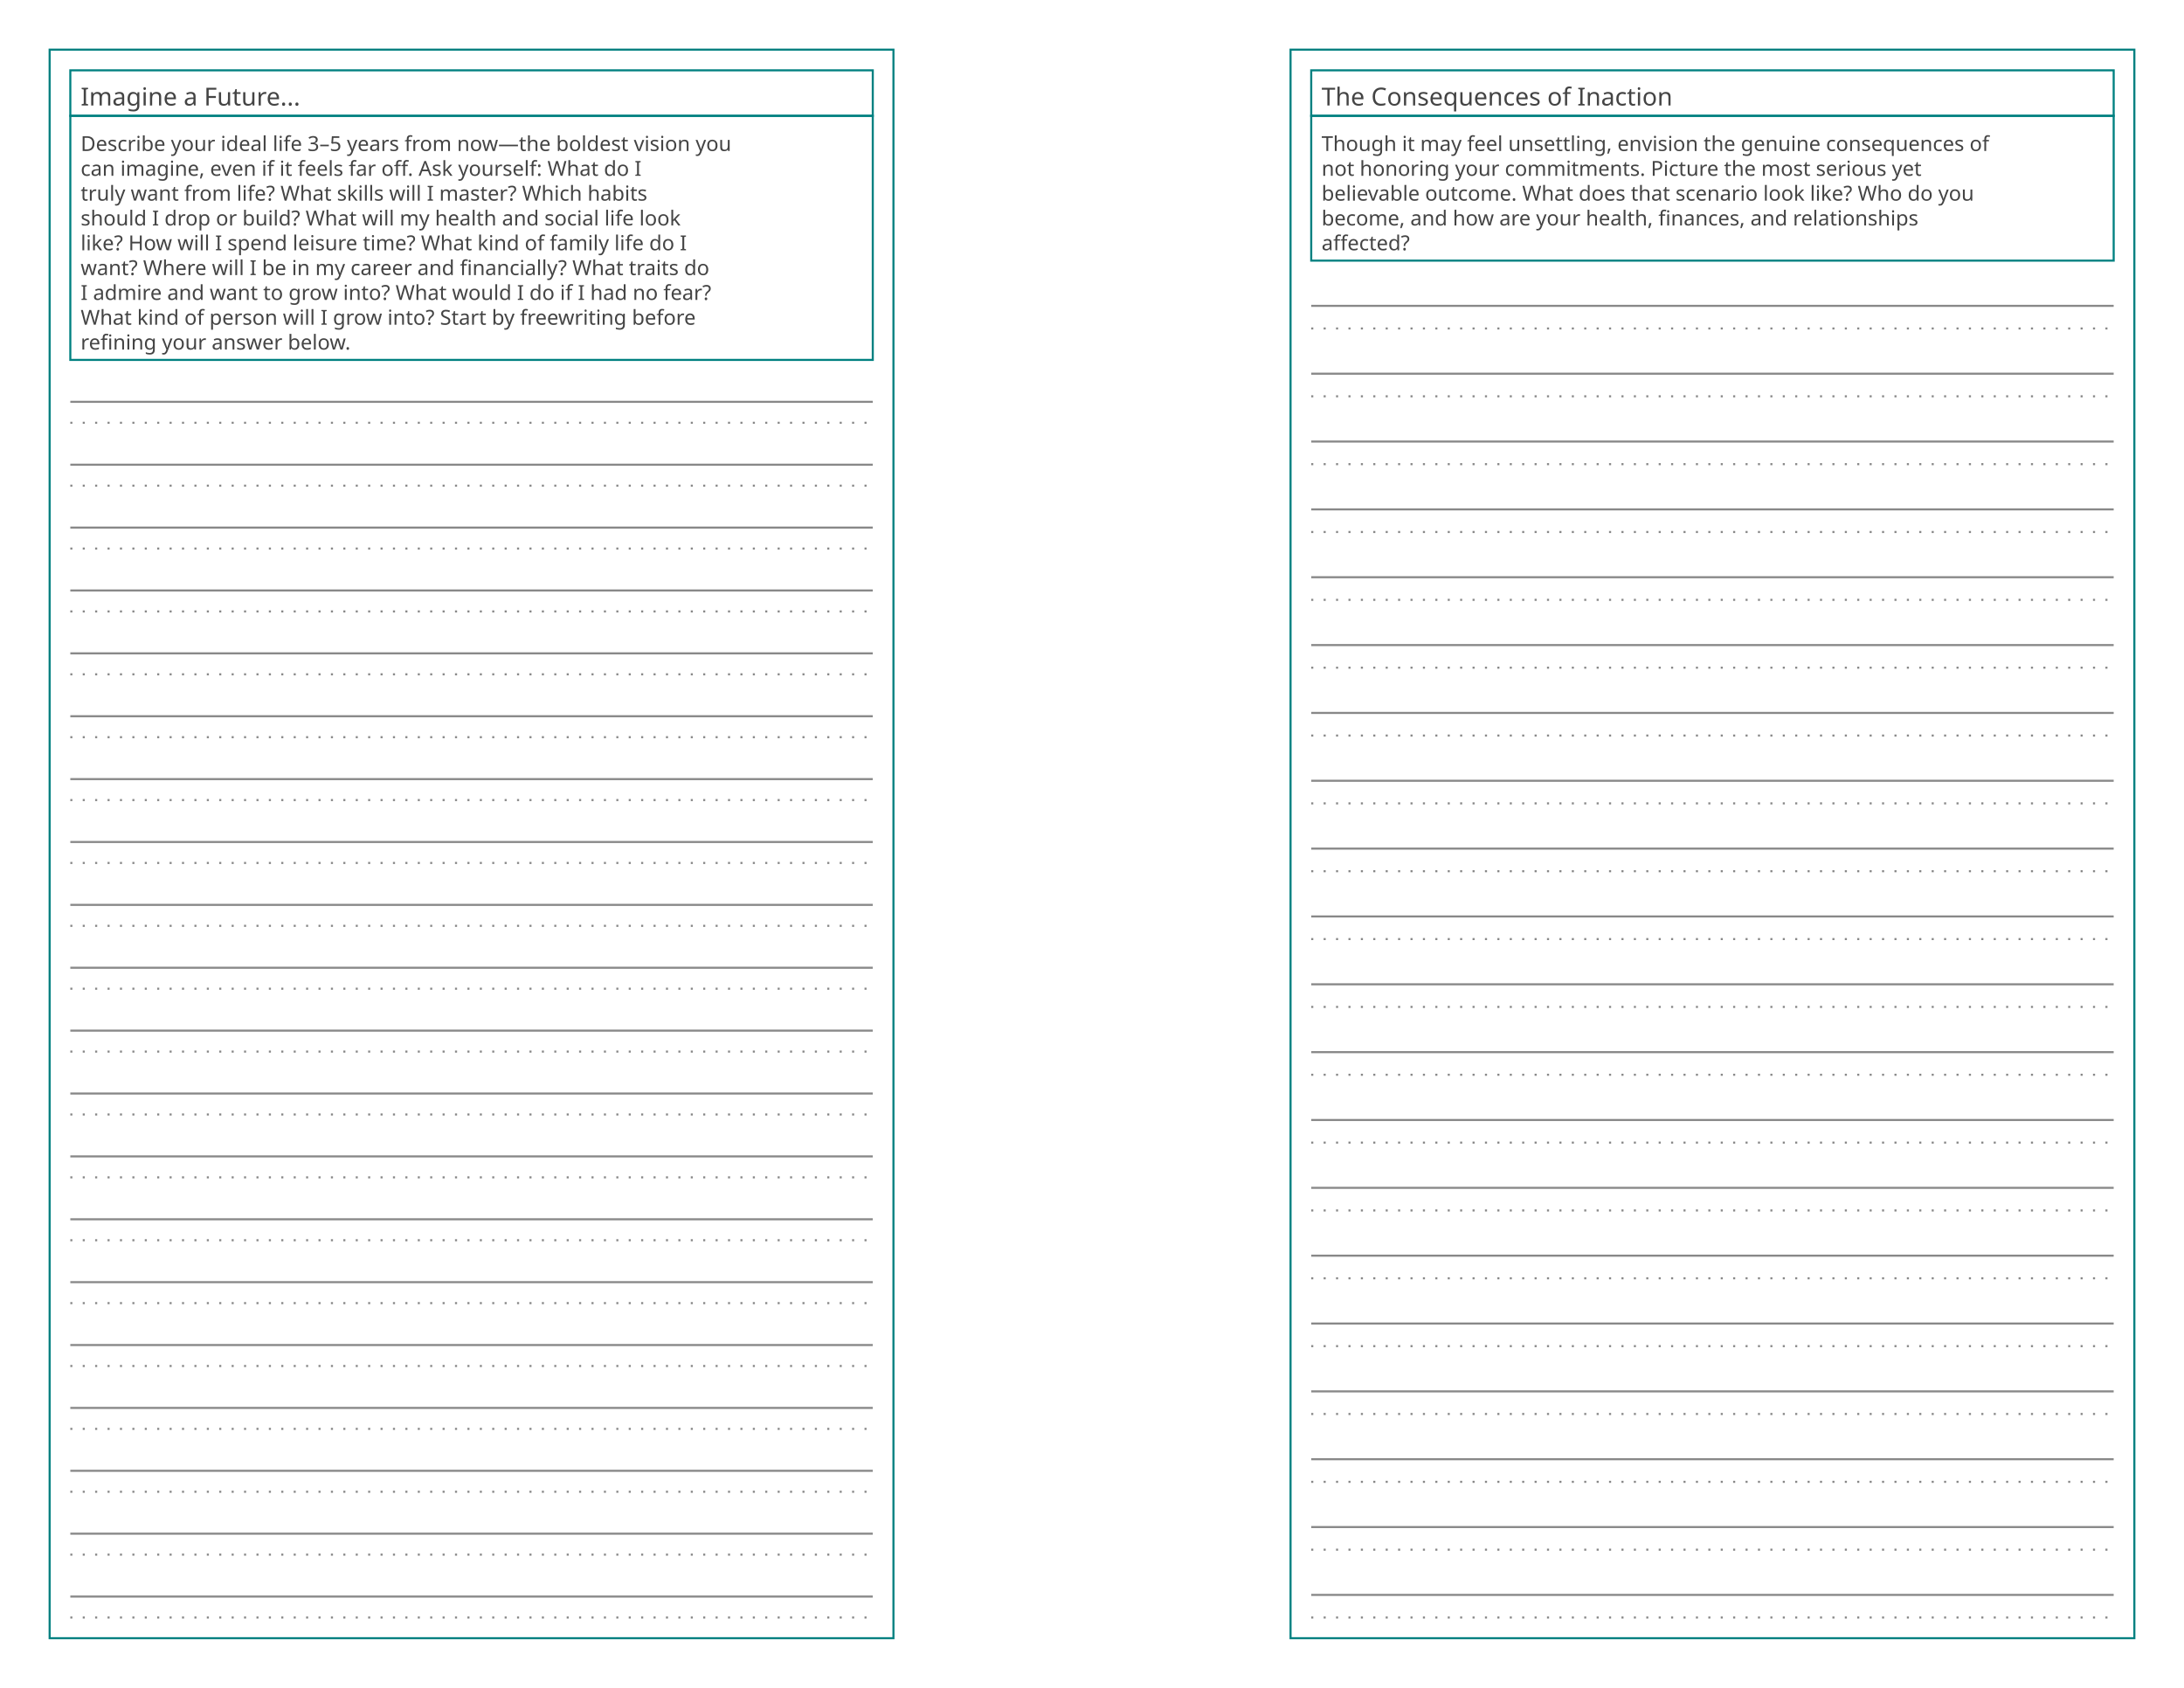
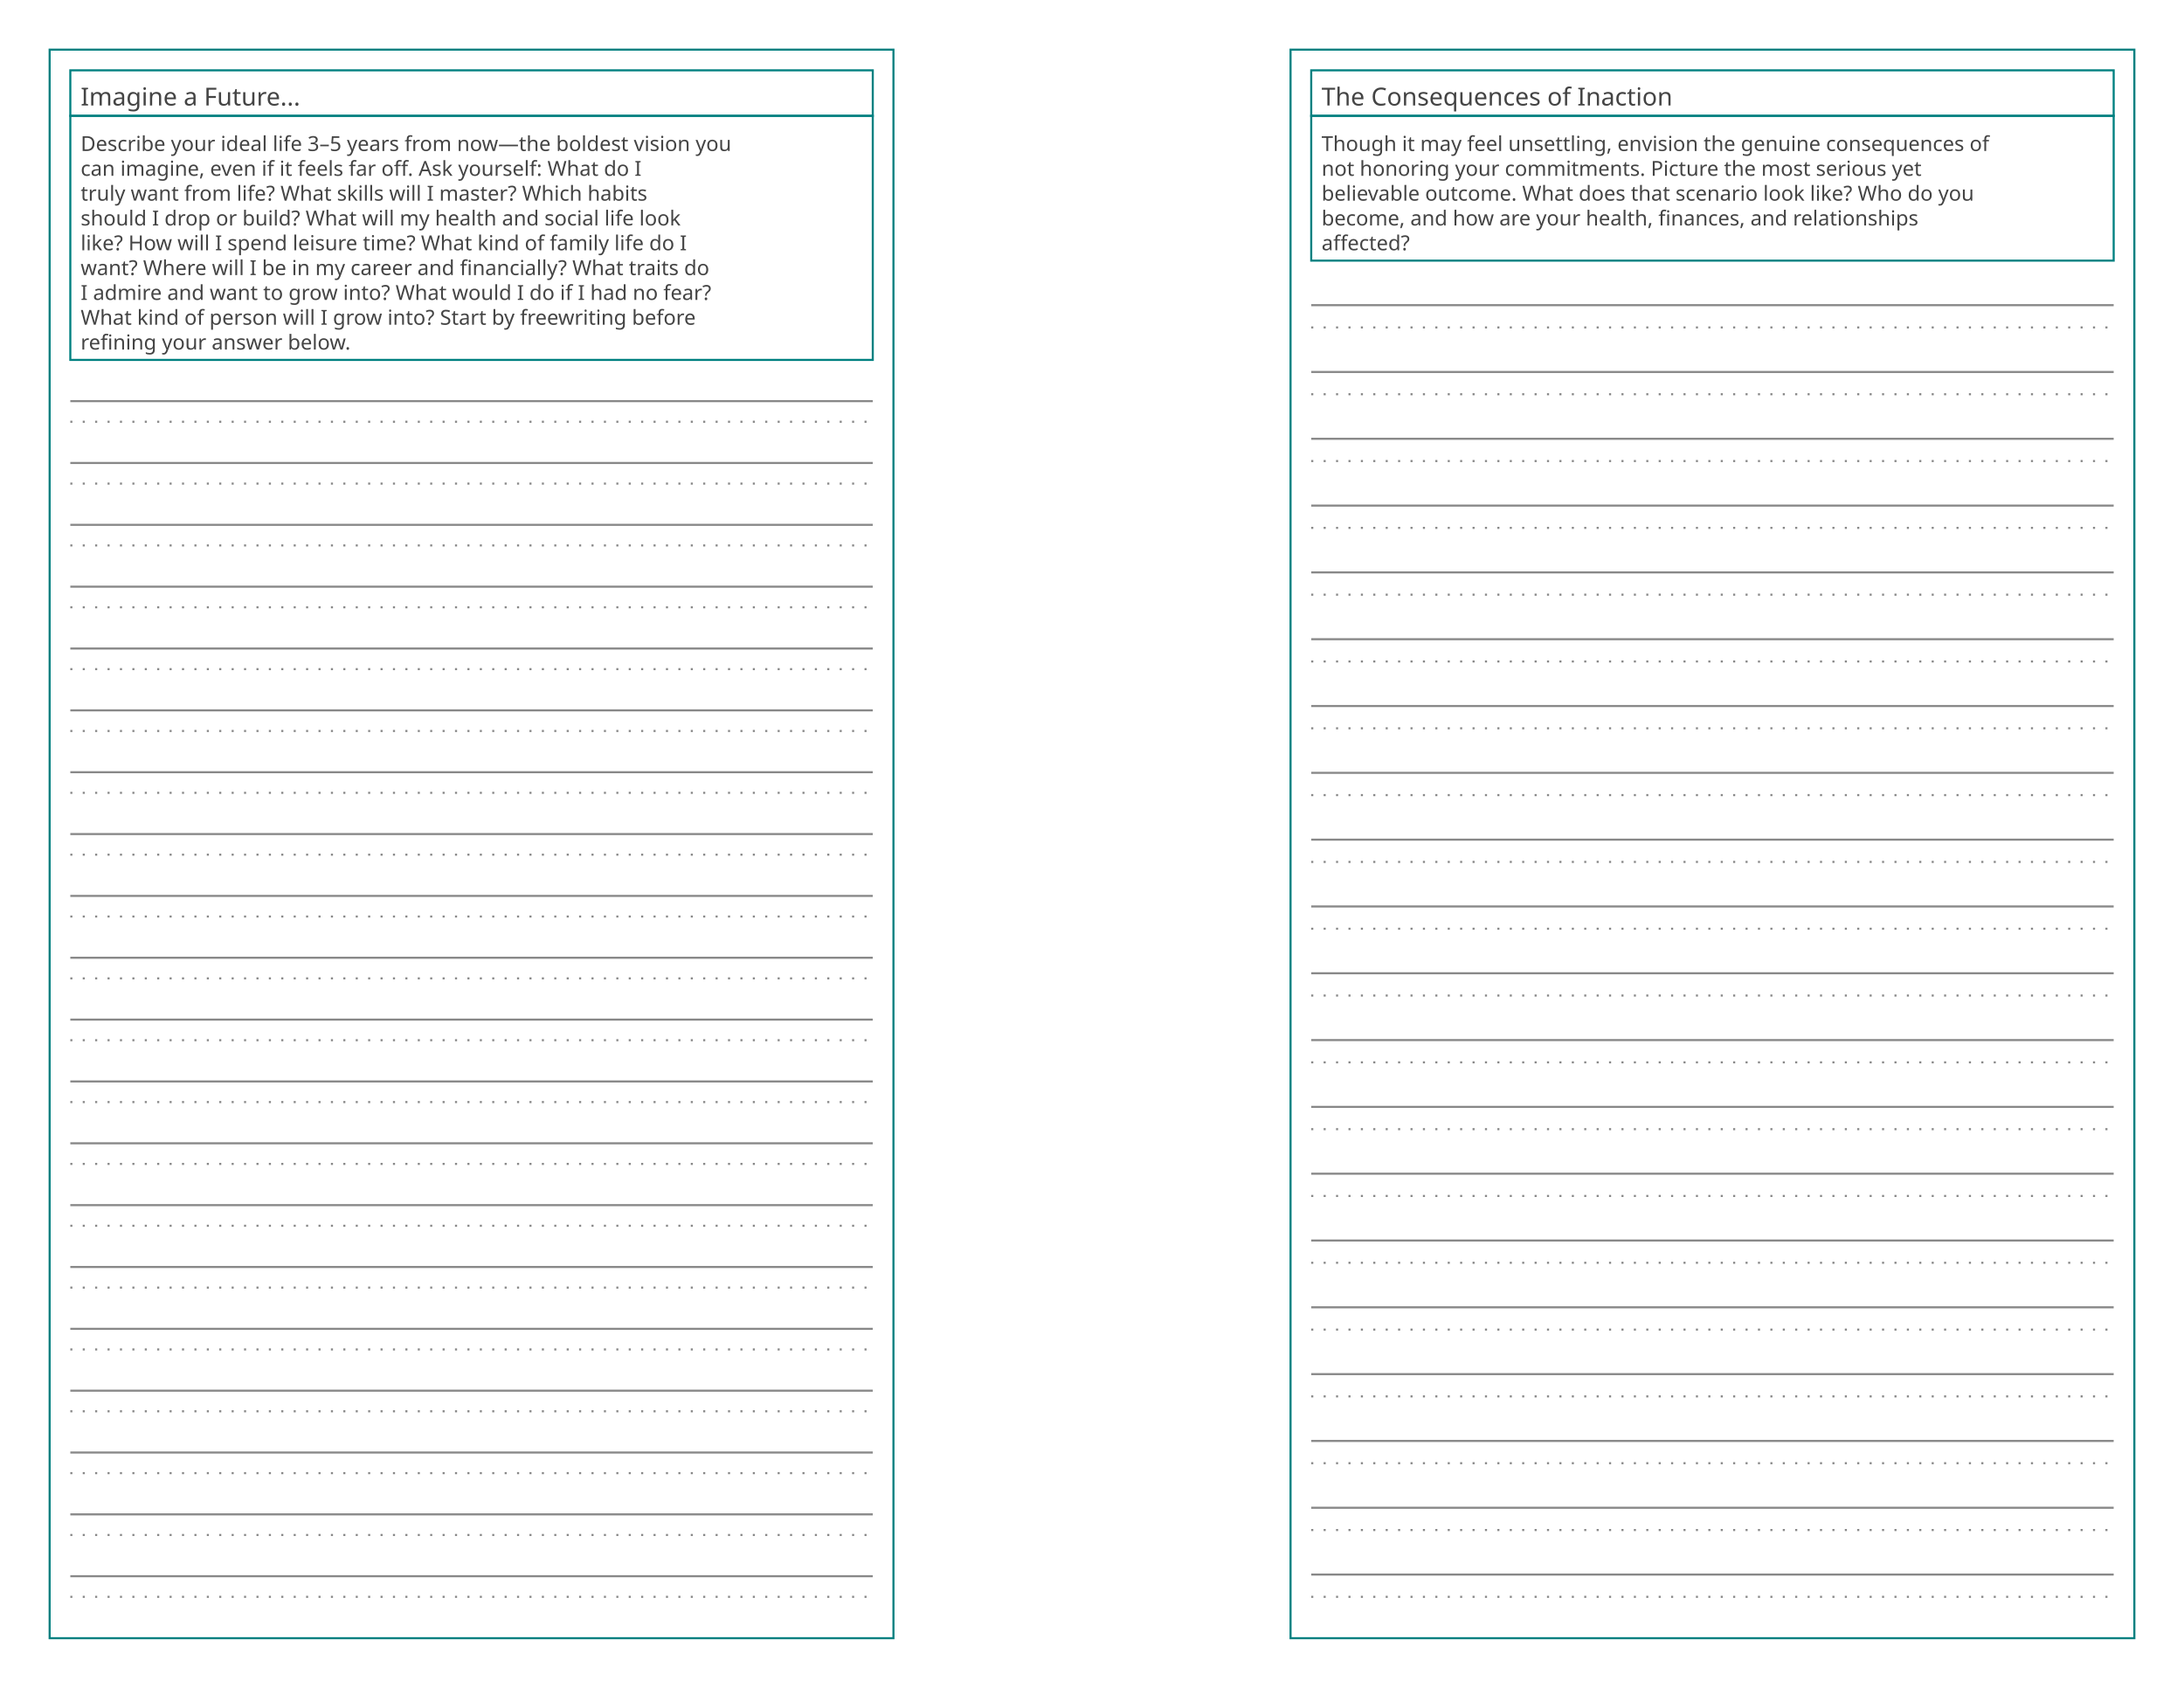
<svg xmlns="http://www.w3.org/2000/svg" baseProfile="tiny" height="8.5in" version="1.2" width="11in">
  <defs />
  <g transform="translate(24.0, 24.0)">
    <rect fill="none" height="768.0" stroke="#008080" width="408.0" x="0" y="0" />
    <g transform="translate(10, 10)">
      <rect fill="none" height="22" stroke="#008080" stroke-width="1" width="388.0" x="0" y="0" />
      <text alignment-baseline="text-after-edge" fill="#444444" font-family="Trebuchet MS" font-size="12" text-anchor="start" transform="translate(5,17)">Imagine a Future...</text>
    </g>
    <g transform="translate(10, 32)">
      <g transform="translate(0,0)">
        <rect fill="none" height="118.0" stroke="#008080" stroke-width="1" width="388.0" x="0" y="0" />
        <text alignment-baseline="text-after-edge" fill="#444444" font-family="Ubuntu Mono" font-size="10" text-anchor="start" transform="translate(5,17.0)">Describe your ideal life 3–5 years from now—the boldest vision you</text>
        <text alignment-baseline="text-after-edge" fill="#444444" font-family="Ubuntu Mono" font-size="10" text-anchor="start" transform="translate(5,29.0)">can imagine, even if it feels far off. Ask yourself: What do I</text>
        <text alignment-baseline="text-after-edge" fill="#444444" font-family="Ubuntu Mono" font-size="10" text-anchor="start" transform="translate(5,41.0)">truly want from life? What skills will I master? Which habits</text>
        <text alignment-baseline="text-after-edge" fill="#444444" font-family="Ubuntu Mono" font-size="10" text-anchor="start" transform="translate(5,53.0)">should I drop or build? What will my health and social life look</text>
        <text alignment-baseline="text-after-edge" fill="#444444" font-family="Ubuntu Mono" font-size="10" text-anchor="start" transform="translate(5,65.0)">like? How will I spend leisure time? What kind of family life do I</text>
        <text alignment-baseline="text-after-edge" fill="#444444" font-family="Ubuntu Mono" font-size="10" text-anchor="start" transform="translate(5,77.0)">want? Where will I be in my career and financially? What traits do</text>
        <text alignment-baseline="text-after-edge" fill="#444444" font-family="Ubuntu Mono" font-size="10" text-anchor="start" transform="translate(5,89.0)">I admire and want to grow into? What would I do if I had no fear?</text>
        <text alignment-baseline="text-after-edge" fill="#444444" font-family="Ubuntu Mono" font-size="10" text-anchor="start" transform="translate(5,101.0)">What kind of person will I grow into? Start by freewriting before</text>
        <text alignment-baseline="text-after-edge" fill="#444444" font-family="Ubuntu Mono" font-size="10" text-anchor="start" transform="translate(5,113.0)">refining your answer below.</text>
      </g>
      <g transform="translate(0,118.0)">
        <g>
-           <line stroke="#888888" stroke-dasharray="1,5" stroke-width="1" transform="translate(0,30.4)" x1="0" x2="388.0" y1="0" y2="0" />
-           <line stroke="#888888" stroke-dasharray="1,5" stroke-width="1" transform="translate(0,60.8)" x1="0" x2="388.0" y1="0" y2="0" />
-           <line stroke="#888888" stroke-dasharray="1,5" stroke-width="1" transform="translate(0,91.2)" x1="0" x2="388.0" y1="0" y2="0" />
-           <line stroke="#888888" stroke-dasharray="1,5" stroke-width="1" transform="translate(0,121.6)" x1="0" x2="388.0" y1="0" y2="0" />
-           <line stroke="#888888" stroke-dasharray="1,5" stroke-width="1" transform="translate(0,152.0)" x1="0" x2="388.0" y1="0" y2="0" />
-           <line stroke="#888888" stroke-dasharray="1,5" stroke-width="1" transform="translate(0,182.4)" x1="0" x2="388.0" y1="0" y2="0" />
-           <line stroke="#888888" stroke-dasharray="1,5" stroke-width="1" transform="translate(0,212.8)" x1="0" x2="388.0" y1="0" y2="0" />
-           <line stroke="#888888" stroke-dasharray="1,5" stroke-width="1" transform="translate(0,243.2)" x1="0" x2="388.0" y1="0" y2="0" />
-           <line stroke="#888888" stroke-dasharray="1,5" stroke-width="1" transform="translate(0,273.6)" x1="0" x2="388.0" y1="0" y2="0" />
-           <line stroke="#888888" stroke-dasharray="1,5" stroke-width="1" transform="translate(0,304.0)" x1="0" x2="388.0" y1="0" y2="0" />
-           <line stroke="#888888" stroke-dasharray="1,5" stroke-width="1" transform="translate(0,334.4)" x1="0" x2="388.0" y1="0" y2="0" />
-           <line stroke="#888888" stroke-dasharray="1,5" stroke-width="1" transform="translate(0,364.8)" x1="0" x2="388.0" y1="0" y2="0" />
-           <line stroke="#888888" stroke-dasharray="1,5" stroke-width="1" transform="translate(0,395.2)" x1="0" x2="388.0" y1="0" y2="0" />
-           <line stroke="#888888" stroke-dasharray="1,5" stroke-width="1" transform="translate(0,425.6)" x1="0" x2="388.0" y1="0" y2="0" />
-           <line stroke="#888888" stroke-dasharray="1,5" stroke-width="1" transform="translate(0,456)" x1="0" x2="388.0" y1="0" y2="0" />
-           <line stroke="#888888" stroke-dasharray="1,5" stroke-width="1" transform="translate(0,486.4)" x1="0" x2="388.0" y1="0" y2="0" />
-           <line stroke="#888888" stroke-dasharray="1,5" stroke-width="1" transform="translate(0,516.8)" x1="0" x2="388.0" y1="0" y2="0" />
-           <line stroke="#888888" stroke-dasharray="1,5" stroke-width="1" transform="translate(0,547.2)" x1="0" x2="388.0" y1="0" y2="0" />
-           <line stroke="#888888" stroke-dasharray="1,5" stroke-width="1" transform="translate(0,577.6)" x1="0" x2="388.0" y1="0" y2="0" />
-           <line stroke="#888888" stroke-dasharray="1,5" stroke-width="1" transform="translate(0,608)" x1="0" x2="388.0" y1="0" y2="0" />
+           <line stroke="#888888" stroke-dasharray="1,5" stroke-width="1" transform="translate(0,29.9)" x1="0" x2="388.0" y1="0" y2="0" />
+           <line stroke="#888888" stroke-dasharray="1,5" stroke-width="1" transform="translate(0,59.8)" x1="0" x2="388.0" y1="0" y2="0" />
+           <line stroke="#888888" stroke-dasharray="1,5" stroke-width="1" transform="translate(0,89.7)" x1="0" x2="388.0" y1="0" y2="0" />
+           <line stroke="#888888" stroke-dasharray="1,5" stroke-width="1" transform="translate(0,119.6)" x1="0" x2="388.0" y1="0" y2="0" />
+           <line stroke="#888888" stroke-dasharray="1,5" stroke-width="1" transform="translate(0,149.5)" x1="0" x2="388.0" y1="0" y2="0" />
+           <line stroke="#888888" stroke-dasharray="1,5" stroke-width="1" transform="translate(0,179.4)" x1="0" x2="388.0" y1="0" y2="0" />
+           <line stroke="#888888" stroke-dasharray="1,5" stroke-width="1" transform="translate(0,209.3)" x1="0" x2="388.0" y1="0" y2="0" />
+           <line stroke="#888888" stroke-dasharray="1,5" stroke-width="1" transform="translate(0,239.2)" x1="0" x2="388.0" y1="0" y2="0" />
+           <line stroke="#888888" stroke-dasharray="1,5" stroke-width="1" transform="translate(0,269.1)" x1="0" x2="388.0" y1="0" y2="0" />
+           <line stroke="#888888" stroke-dasharray="1,5" stroke-width="1" transform="translate(0,299.0)" x1="0" x2="388.0" y1="0" y2="0" />
+           <line stroke="#888888" stroke-dasharray="1,5" stroke-width="1" transform="translate(0,328.9)" x1="0" x2="388.0" y1="0" y2="0" />
+           <line stroke="#888888" stroke-dasharray="1,5" stroke-width="1" transform="translate(0,358.8)" x1="0" x2="388.0" y1="0" y2="0" />
+           <line stroke="#888888" stroke-dasharray="1,5" stroke-width="1" transform="translate(0,388.7)" x1="0" x2="388.0" y1="0" y2="0" />
+           <line stroke="#888888" stroke-dasharray="1,5" stroke-width="1" transform="translate(0,418.6)" x1="0" x2="388.0" y1="0" y2="0" />
+           <line stroke="#888888" stroke-dasharray="1,5" stroke-width="1" transform="translate(0,448.5)" x1="0" x2="388.0" y1="0" y2="0" />
+           <line stroke="#888888" stroke-dasharray="1,5" stroke-width="1" transform="translate(0,478.4)" x1="0" x2="388.0" y1="0" y2="0" />
+           <line stroke="#888888" stroke-dasharray="1,5" stroke-width="1" transform="translate(0,508.3)" x1="0" x2="388.0" y1="0" y2="0" />
+           <line stroke="#888888" stroke-dasharray="1,5" stroke-width="1" transform="translate(0,538.2)" x1="0" x2="388.0" y1="0" y2="0" />
+           <line stroke="#888888" stroke-dasharray="1,5" stroke-width="1" transform="translate(0,568.1)" x1="0" x2="388.0" y1="0" y2="0" />
+           <line stroke="#888888" stroke-dasharray="1,5" stroke-width="1" transform="translate(0,598)" x1="0" x2="388.0" y1="0" y2="0" />
        </g>
        <g>
-           <line stroke="#888888" stroke-dasharray="1,0" stroke-width="1" transform="translate(0,20.26667)" x1="0" x2="388.0" y1="0" y2="0" />
-           <line stroke="#888888" stroke-dasharray="1,0" stroke-width="1" transform="translate(0,50.66667)" x1="0" x2="388.0" y1="0" y2="0" />
-           <line stroke="#888888" stroke-dasharray="1,0" stroke-width="1" transform="translate(0,81.06667)" x1="0" x2="388.0" y1="0" y2="0" />
-           <line stroke="#888888" stroke-dasharray="1,0" stroke-width="1" transform="translate(0,111.4667)" x1="0" x2="388.0" y1="0" y2="0" />
-           <line stroke="#888888" stroke-dasharray="1,0" stroke-width="1" transform="translate(0,141.8667)" x1="0" x2="388.0" y1="0" y2="0" />
-           <line stroke="#888888" stroke-dasharray="1,0" stroke-width="1" transform="translate(0,172.2667)" x1="0" x2="388.0" y1="0" y2="0" />
-           <line stroke="#888888" stroke-dasharray="1,0" stroke-width="1" transform="translate(0,202.6667)" x1="0" x2="388.0" y1="0" y2="0" />
-           <line stroke="#888888" stroke-dasharray="1,0" stroke-width="1" transform="translate(0,233.0667)" x1="0" x2="388.0" y1="0" y2="0" />
-           <line stroke="#888888" stroke-dasharray="1,0" stroke-width="1" transform="translate(0,263.4667)" x1="0" x2="388.0" y1="0" y2="0" />
-           <line stroke="#888888" stroke-dasharray="1,0" stroke-width="1" transform="translate(0,293.8667)" x1="0" x2="388.0" y1="0" y2="0" />
-           <line stroke="#888888" stroke-dasharray="1,0" stroke-width="1" transform="translate(0,324.2667)" x1="0" x2="388.0" y1="0" y2="0" />
-           <line stroke="#888888" stroke-dasharray="1,0" stroke-width="1" transform="translate(0,354.6667)" x1="0" x2="388.0" y1="0" y2="0" />
-           <line stroke="#888888" stroke-dasharray="1,0" stroke-width="1" transform="translate(0,385.0667)" x1="0" x2="388.0" y1="0" y2="0" />
-           <line stroke="#888888" stroke-dasharray="1,0" stroke-width="1" transform="translate(0,415.4667)" x1="0" x2="388.0" y1="0" y2="0" />
-           <line stroke="#888888" stroke-dasharray="1,0" stroke-width="1" transform="translate(0,445.8667)" x1="0" x2="388.0" y1="0" y2="0" />
-           <line stroke="#888888" stroke-dasharray="1,0" stroke-width="1" transform="translate(0,476.2667)" x1="0" x2="388.0" y1="0" y2="0" />
-           <line stroke="#888888" stroke-dasharray="1,0" stroke-width="1" transform="translate(0,506.6667)" x1="0" x2="388.0" y1="0" y2="0" />
-           <line stroke="#888888" stroke-dasharray="1,0" stroke-width="1" transform="translate(0,537.0667)" x1="0" x2="388.0" y1="0" y2="0" />
-           <line stroke="#888888" stroke-dasharray="1,0" stroke-width="1" transform="translate(0,567.4667)" x1="0" x2="388.0" y1="0" y2="0" />
-           <line stroke="#888888" stroke-dasharray="1,0" stroke-width="1" transform="translate(0,597.8667)" x1="0" x2="388.0" y1="0" y2="0" />
+           <line stroke="#888888" stroke-dasharray="1,0" stroke-width="1" transform="translate(0,19.93333)" x1="0" x2="388.0" y1="0" y2="0" />
+           <line stroke="#888888" stroke-dasharray="1,0" stroke-width="1" transform="translate(0,49.83333)" x1="0" x2="388.0" y1="0" y2="0" />
+           <line stroke="#888888" stroke-dasharray="1,0" stroke-width="1" transform="translate(0,79.73333)" x1="0" x2="388.0" y1="0" y2="0" />
+           <line stroke="#888888" stroke-dasharray="1,0" stroke-width="1" transform="translate(0,109.6333)" x1="0" x2="388.0" y1="0" y2="0" />
+           <line stroke="#888888" stroke-dasharray="1,0" stroke-width="1" transform="translate(0,139.5333)" x1="0" x2="388.0" y1="0" y2="0" />
+           <line stroke="#888888" stroke-dasharray="1,0" stroke-width="1" transform="translate(0,169.4333)" x1="0" x2="388.0" y1="0" y2="0" />
+           <line stroke="#888888" stroke-dasharray="1,0" stroke-width="1" transform="translate(0,199.3333)" x1="0" x2="388.0" y1="0" y2="0" />
+           <line stroke="#888888" stroke-dasharray="1,0" stroke-width="1" transform="translate(0,229.2333)" x1="0" x2="388.0" y1="0" y2="0" />
+           <line stroke="#888888" stroke-dasharray="1,0" stroke-width="1" transform="translate(0,259.1333)" x1="0" x2="388.0" y1="0" y2="0" />
+           <line stroke="#888888" stroke-dasharray="1,0" stroke-width="1" transform="translate(0,289.0333)" x1="0" x2="388.0" y1="0" y2="0" />
+           <line stroke="#888888" stroke-dasharray="1,0" stroke-width="1" transform="translate(0,318.9333)" x1="0" x2="388.0" y1="0" y2="0" />
+           <line stroke="#888888" stroke-dasharray="1,0" stroke-width="1" transform="translate(0,348.8333)" x1="0" x2="388.0" y1="0" y2="0" />
+           <line stroke="#888888" stroke-dasharray="1,0" stroke-width="1" transform="translate(0,378.7333)" x1="0" x2="388.0" y1="0" y2="0" />
+           <line stroke="#888888" stroke-dasharray="1,0" stroke-width="1" transform="translate(0,408.6333)" x1="0" x2="388.0" y1="0" y2="0" />
+           <line stroke="#888888" stroke-dasharray="1,0" stroke-width="1" transform="translate(0,438.5333)" x1="0" x2="388.0" y1="0" y2="0" />
+           <line stroke="#888888" stroke-dasharray="1,0" stroke-width="1" transform="translate(0,468.4333)" x1="0" x2="388.0" y1="0" y2="0" />
+           <line stroke="#888888" stroke-dasharray="1,0" stroke-width="1" transform="translate(0,498.3333)" x1="0" x2="388.0" y1="0" y2="0" />
+           <line stroke="#888888" stroke-dasharray="1,0" stroke-width="1" transform="translate(0,528.2333)" x1="0" x2="388.0" y1="0" y2="0" />
+           <line stroke="#888888" stroke-dasharray="1,0" stroke-width="1" transform="translate(0,558.1333)" x1="0" x2="388.0" y1="0" y2="0" />
+           <line stroke="#888888" stroke-dasharray="1,0" stroke-width="1" transform="translate(0,588.0333)" x1="0" x2="388.0" y1="0" y2="0" />
        </g>
      </g>
    </g>
  </g>
  <g transform="translate(624.0, 24.0)">
    <rect fill="none" height="768.0" stroke="#008080" width="408.0" x="0" y="0" />
    <g transform="translate(10, 10)">
      <rect fill="none" height="22" stroke="#008080" stroke-width="1" width="388.0" x="0" y="0" />
      <text alignment-baseline="text-after-edge" fill="#444444" font-family="Trebuchet MS" font-size="12" text-anchor="start" transform="translate(5,17)">The Consequences of Inaction</text>
    </g>
    <g transform="translate(10, 32)">
      <g transform="translate(0,0)">
        <rect fill="none" height="70.0" stroke="#008080" stroke-width="1" width="388.0" x="0" y="0" />
        <text alignment-baseline="text-after-edge" fill="#444444" font-family="Ubuntu Mono" font-size="10" text-anchor="start" transform="translate(5,17.0)">Though it may feel unsettling, envision the genuine consequences of</text>
        <text alignment-baseline="text-after-edge" fill="#444444" font-family="Ubuntu Mono" font-size="10" text-anchor="start" transform="translate(5,29.0)">not honoring your commitments. Picture the most serious yet</text>
        <text alignment-baseline="text-after-edge" fill="#444444" font-family="Ubuntu Mono" font-size="10" text-anchor="start" transform="translate(5,41.0)">believable outcome. What does that scenario look like? Who do you</text>
        <text alignment-baseline="text-after-edge" fill="#444444" font-family="Ubuntu Mono" font-size="10" text-anchor="start" transform="translate(5,53.0)">become, and how are your health, finances, and relationships</text>
        <text alignment-baseline="text-after-edge" fill="#444444" font-family="Ubuntu Mono" font-size="10" text-anchor="start" transform="translate(5,65.0)">affected?</text>
      </g>
      <g transform="translate(0,70.0)">
        <g>
-           <line stroke="#888888" stroke-dasharray="1,5" stroke-width="1" transform="translate(0,32.8)" x1="0" x2="388.0" y1="0" y2="0" />
-           <line stroke="#888888" stroke-dasharray="1,5" stroke-width="1" transform="translate(0,65.6)" x1="0" x2="388.0" y1="0" y2="0" />
-           <line stroke="#888888" stroke-dasharray="1,5" stroke-width="1" transform="translate(0,98.4)" x1="0" x2="388.0" y1="0" y2="0" />
-           <line stroke="#888888" stroke-dasharray="1,5" stroke-width="1" transform="translate(0,131.2)" x1="0" x2="388.0" y1="0" y2="0" />
-           <line stroke="#888888" stroke-dasharray="1,5" stroke-width="1" transform="translate(0,164.0)" x1="0" x2="388.0" y1="0" y2="0" />
-           <line stroke="#888888" stroke-dasharray="1,5" stroke-width="1" transform="translate(0,196.8)" x1="0" x2="388.0" y1="0" y2="0" />
-           <line stroke="#888888" stroke-dasharray="1,5" stroke-width="1" transform="translate(0,229.6)" x1="0" x2="388.0" y1="0" y2="0" />
-           <line stroke="#888888" stroke-dasharray="1,5" stroke-width="1" transform="translate(0,262.4)" x1="0" x2="388.0" y1="0" y2="0" />
-           <line stroke="#888888" stroke-dasharray="1,5" stroke-width="1" transform="translate(0,295.2)" x1="0" x2="388.0" y1="0" y2="0" />
-           <line stroke="#888888" stroke-dasharray="1,5" stroke-width="1" transform="translate(0,328)" x1="0" x2="388.0" y1="0" y2="0" />
-           <line stroke="#888888" stroke-dasharray="1,5" stroke-width="1" transform="translate(0,360.8)" x1="0" x2="388.0" y1="0" y2="0" />
-           <line stroke="#888888" stroke-dasharray="1,5" stroke-width="1" transform="translate(0,393.6)" x1="0" x2="388.0" y1="0" y2="0" />
-           <line stroke="#888888" stroke-dasharray="1,5" stroke-width="1" transform="translate(0,426.4)" x1="0" x2="388.0" y1="0" y2="0" />
-           <line stroke="#888888" stroke-dasharray="1,5" stroke-width="1" transform="translate(0,459.2)" x1="0" x2="388.0" y1="0" y2="0" />
-           <line stroke="#888888" stroke-dasharray="1,5" stroke-width="1" transform="translate(0,492)" x1="0" x2="388.0" y1="0" y2="0" />
-           <line stroke="#888888" stroke-dasharray="1,5" stroke-width="1" transform="translate(0,524.8)" x1="0" x2="388.0" y1="0" y2="0" />
-           <line stroke="#888888" stroke-dasharray="1,5" stroke-width="1" transform="translate(0,557.6)" x1="0" x2="388.0" y1="0" y2="0" />
-           <line stroke="#888888" stroke-dasharray="1,5" stroke-width="1" transform="translate(0,590.4)" x1="0" x2="388.0" y1="0" y2="0" />
-           <line stroke="#888888" stroke-dasharray="1,5" stroke-width="1" transform="translate(0,623.2)" x1="0" x2="388.0" y1="0" y2="0" />
-           <line stroke="#888888" stroke-dasharray="1,5" stroke-width="1" transform="translate(0,656)" x1="0" x2="388.0" y1="0" y2="0" />
+           <line stroke="#888888" stroke-dasharray="1,5" stroke-width="1" transform="translate(0,32.3)" x1="0" x2="388.0" y1="0" y2="0" />
+           <line stroke="#888888" stroke-dasharray="1,5" stroke-width="1" transform="translate(0,64.6)" x1="0" x2="388.0" y1="0" y2="0" />
+           <line stroke="#888888" stroke-dasharray="1,5" stroke-width="1" transform="translate(0,96.9)" x1="0" x2="388.0" y1="0" y2="0" />
+           <line stroke="#888888" stroke-dasharray="1,5" stroke-width="1" transform="translate(0,129.2)" x1="0" x2="388.0" y1="0" y2="0" />
+           <line stroke="#888888" stroke-dasharray="1,5" stroke-width="1" transform="translate(0,161.5)" x1="0" x2="388.0" y1="0" y2="0" />
+           <line stroke="#888888" stroke-dasharray="1,5" stroke-width="1" transform="translate(0,193.8)" x1="0" x2="388.0" y1="0" y2="0" />
+           <line stroke="#888888" stroke-dasharray="1,5" stroke-width="1" transform="translate(0,226.1)" x1="0" x2="388.0" y1="0" y2="0" />
+           <line stroke="#888888" stroke-dasharray="1,5" stroke-width="1" transform="translate(0,258.4)" x1="0" x2="388.0" y1="0" y2="0" />
+           <line stroke="#888888" stroke-dasharray="1,5" stroke-width="1" transform="translate(0,290.7)" x1="0" x2="388.0" y1="0" y2="0" />
+           <line stroke="#888888" stroke-dasharray="1,5" stroke-width="1" transform="translate(0,323)" x1="0" x2="388.0" y1="0" y2="0" />
+           <line stroke="#888888" stroke-dasharray="1,5" stroke-width="1" transform="translate(0,355.3)" x1="0" x2="388.0" y1="0" y2="0" />
+           <line stroke="#888888" stroke-dasharray="1,5" stroke-width="1" transform="translate(0,387.6)" x1="0" x2="388.0" y1="0" y2="0" />
+           <line stroke="#888888" stroke-dasharray="1,5" stroke-width="1" transform="translate(0,419.9)" x1="0" x2="388.0" y1="0" y2="0" />
+           <line stroke="#888888" stroke-dasharray="1,5" stroke-width="1" transform="translate(0,452.2)" x1="0" x2="388.0" y1="0" y2="0" />
+           <line stroke="#888888" stroke-dasharray="1,5" stroke-width="1" transform="translate(0,484.5)" x1="0" x2="388.0" y1="0" y2="0" />
+           <line stroke="#888888" stroke-dasharray="1,5" stroke-width="1" transform="translate(0,516.8)" x1="0" x2="388.0" y1="0" y2="0" />
+           <line stroke="#888888" stroke-dasharray="1,5" stroke-width="1" transform="translate(0,549.1)" x1="0" x2="388.0" y1="0" y2="0" />
+           <line stroke="#888888" stroke-dasharray="1,5" stroke-width="1" transform="translate(0,581.4)" x1="0" x2="388.0" y1="0" y2="0" />
+           <line stroke="#888888" stroke-dasharray="1,5" stroke-width="1" transform="translate(0,613.7)" x1="0" x2="388.0" y1="0" y2="0" />
+           <line stroke="#888888" stroke-dasharray="1,5" stroke-width="1" transform="translate(0,646)" x1="0" x2="388.0" y1="0" y2="0" />
        </g>
        <g>
-           <line stroke="#888888" stroke-dasharray="1,0" stroke-width="1" transform="translate(0,21.86667)" x1="0" x2="388.0" y1="0" y2="0" />
-           <line stroke="#888888" stroke-dasharray="1,0" stroke-width="1" transform="translate(0,54.66667)" x1="0" x2="388.0" y1="0" y2="0" />
-           <line stroke="#888888" stroke-dasharray="1,0" stroke-width="1" transform="translate(0,87.46667)" x1="0" x2="388.0" y1="0" y2="0" />
-           <line stroke="#888888" stroke-dasharray="1,0" stroke-width="1" transform="translate(0,120.2667)" x1="0" x2="388.0" y1="0" y2="0" />
-           <line stroke="#888888" stroke-dasharray="1,0" stroke-width="1" transform="translate(0,153.0667)" x1="0" x2="388.0" y1="0" y2="0" />
-           <line stroke="#888888" stroke-dasharray="1,0" stroke-width="1" transform="translate(0,185.8667)" x1="0" x2="388.0" y1="0" y2="0" />
-           <line stroke="#888888" stroke-dasharray="1,0" stroke-width="1" transform="translate(0,218.6667)" x1="0" x2="388.0" y1="0" y2="0" />
-           <line stroke="#888888" stroke-dasharray="1,0" stroke-width="1" transform="translate(0,251.4667)" x1="0" x2="388.0" y1="0" y2="0" />
-           <line stroke="#888888" stroke-dasharray="1,0" stroke-width="1" transform="translate(0,284.2667)" x1="0" x2="388.0" y1="0" y2="0" />
-           <line stroke="#888888" stroke-dasharray="1,0" stroke-width="1" transform="translate(0,317.0667)" x1="0" x2="388.0" y1="0" y2="0" />
-           <line stroke="#888888" stroke-dasharray="1,0" stroke-width="1" transform="translate(0,349.8667)" x1="0" x2="388.0" y1="0" y2="0" />
-           <line stroke="#888888" stroke-dasharray="1,0" stroke-width="1" transform="translate(0,382.6667)" x1="0" x2="388.0" y1="0" y2="0" />
-           <line stroke="#888888" stroke-dasharray="1,0" stroke-width="1" transform="translate(0,415.4667)" x1="0" x2="388.0" y1="0" y2="0" />
-           <line stroke="#888888" stroke-dasharray="1,0" stroke-width="1" transform="translate(0,448.2667)" x1="0" x2="388.0" y1="0" y2="0" />
-           <line stroke="#888888" stroke-dasharray="1,0" stroke-width="1" transform="translate(0,481.0667)" x1="0" x2="388.0" y1="0" y2="0" />
-           <line stroke="#888888" stroke-dasharray="1,0" stroke-width="1" transform="translate(0,513.8667)" x1="0" x2="388.0" y1="0" y2="0" />
-           <line stroke="#888888" stroke-dasharray="1,0" stroke-width="1" transform="translate(0,546.6667)" x1="0" x2="388.0" y1="0" y2="0" />
-           <line stroke="#888888" stroke-dasharray="1,0" stroke-width="1" transform="translate(0,579.4667)" x1="0" x2="388.0" y1="0" y2="0" />
-           <line stroke="#888888" stroke-dasharray="1,0" stroke-width="1" transform="translate(0,612.2667)" x1="0" x2="388.0" y1="0" y2="0" />
-           <line stroke="#888888" stroke-dasharray="1,0" stroke-width="1" transform="translate(0,645.0667)" x1="0" x2="388.0" y1="0" y2="0" />
+           <line stroke="#888888" stroke-dasharray="1,0" stroke-width="1" transform="translate(0,21.53333)" x1="0" x2="388.0" y1="0" y2="0" />
+           <line stroke="#888888" stroke-dasharray="1,0" stroke-width="1" transform="translate(0,53.83333)" x1="0" x2="388.0" y1="0" y2="0" />
+           <line stroke="#888888" stroke-dasharray="1,0" stroke-width="1" transform="translate(0,86.13333)" x1="0" x2="388.0" y1="0" y2="0" />
+           <line stroke="#888888" stroke-dasharray="1,0" stroke-width="1" transform="translate(0,118.4333)" x1="0" x2="388.0" y1="0" y2="0" />
+           <line stroke="#888888" stroke-dasharray="1,0" stroke-width="1" transform="translate(0,150.7333)" x1="0" x2="388.0" y1="0" y2="0" />
+           <line stroke="#888888" stroke-dasharray="1,0" stroke-width="1" transform="translate(0,183.0333)" x1="0" x2="388.0" y1="0" y2="0" />
+           <line stroke="#888888" stroke-dasharray="1,0" stroke-width="1" transform="translate(0,215.3333)" x1="0" x2="388.0" y1="0" y2="0" />
+           <line stroke="#888888" stroke-dasharray="1,0" stroke-width="1" transform="translate(0,247.6333)" x1="0" x2="388.0" y1="0" y2="0" />
+           <line stroke="#888888" stroke-dasharray="1,0" stroke-width="1" transform="translate(0,279.9333)" x1="0" x2="388.0" y1="0" y2="0" />
+           <line stroke="#888888" stroke-dasharray="1,0" stroke-width="1" transform="translate(0,312.2333)" x1="0" x2="388.0" y1="0" y2="0" />
+           <line stroke="#888888" stroke-dasharray="1,0" stroke-width="1" transform="translate(0,344.5333)" x1="0" x2="388.0" y1="0" y2="0" />
+           <line stroke="#888888" stroke-dasharray="1,0" stroke-width="1" transform="translate(0,376.8333)" x1="0" x2="388.0" y1="0" y2="0" />
+           <line stroke="#888888" stroke-dasharray="1,0" stroke-width="1" transform="translate(0,409.1333)" x1="0" x2="388.0" y1="0" y2="0" />
+           <line stroke="#888888" stroke-dasharray="1,0" stroke-width="1" transform="translate(0,441.4333)" x1="0" x2="388.0" y1="0" y2="0" />
+           <line stroke="#888888" stroke-dasharray="1,0" stroke-width="1" transform="translate(0,473.7333)" x1="0" x2="388.0" y1="0" y2="0" />
+           <line stroke="#888888" stroke-dasharray="1,0" stroke-width="1" transform="translate(0,506.0333)" x1="0" x2="388.0" y1="0" y2="0" />
+           <line stroke="#888888" stroke-dasharray="1,0" stroke-width="1" transform="translate(0,538.3333)" x1="0" x2="388.0" y1="0" y2="0" />
+           <line stroke="#888888" stroke-dasharray="1,0" stroke-width="1" transform="translate(0,570.6333)" x1="0" x2="388.0" y1="0" y2="0" />
+           <line stroke="#888888" stroke-dasharray="1,0" stroke-width="1" transform="translate(0,602.9333)" x1="0" x2="388.0" y1="0" y2="0" />
+           <line stroke="#888888" stroke-dasharray="1,0" stroke-width="1" transform="translate(0,635.2333)" x1="0" x2="388.0" y1="0" y2="0" />
        </g>
      </g>
    </g>
  </g>
</svg>
